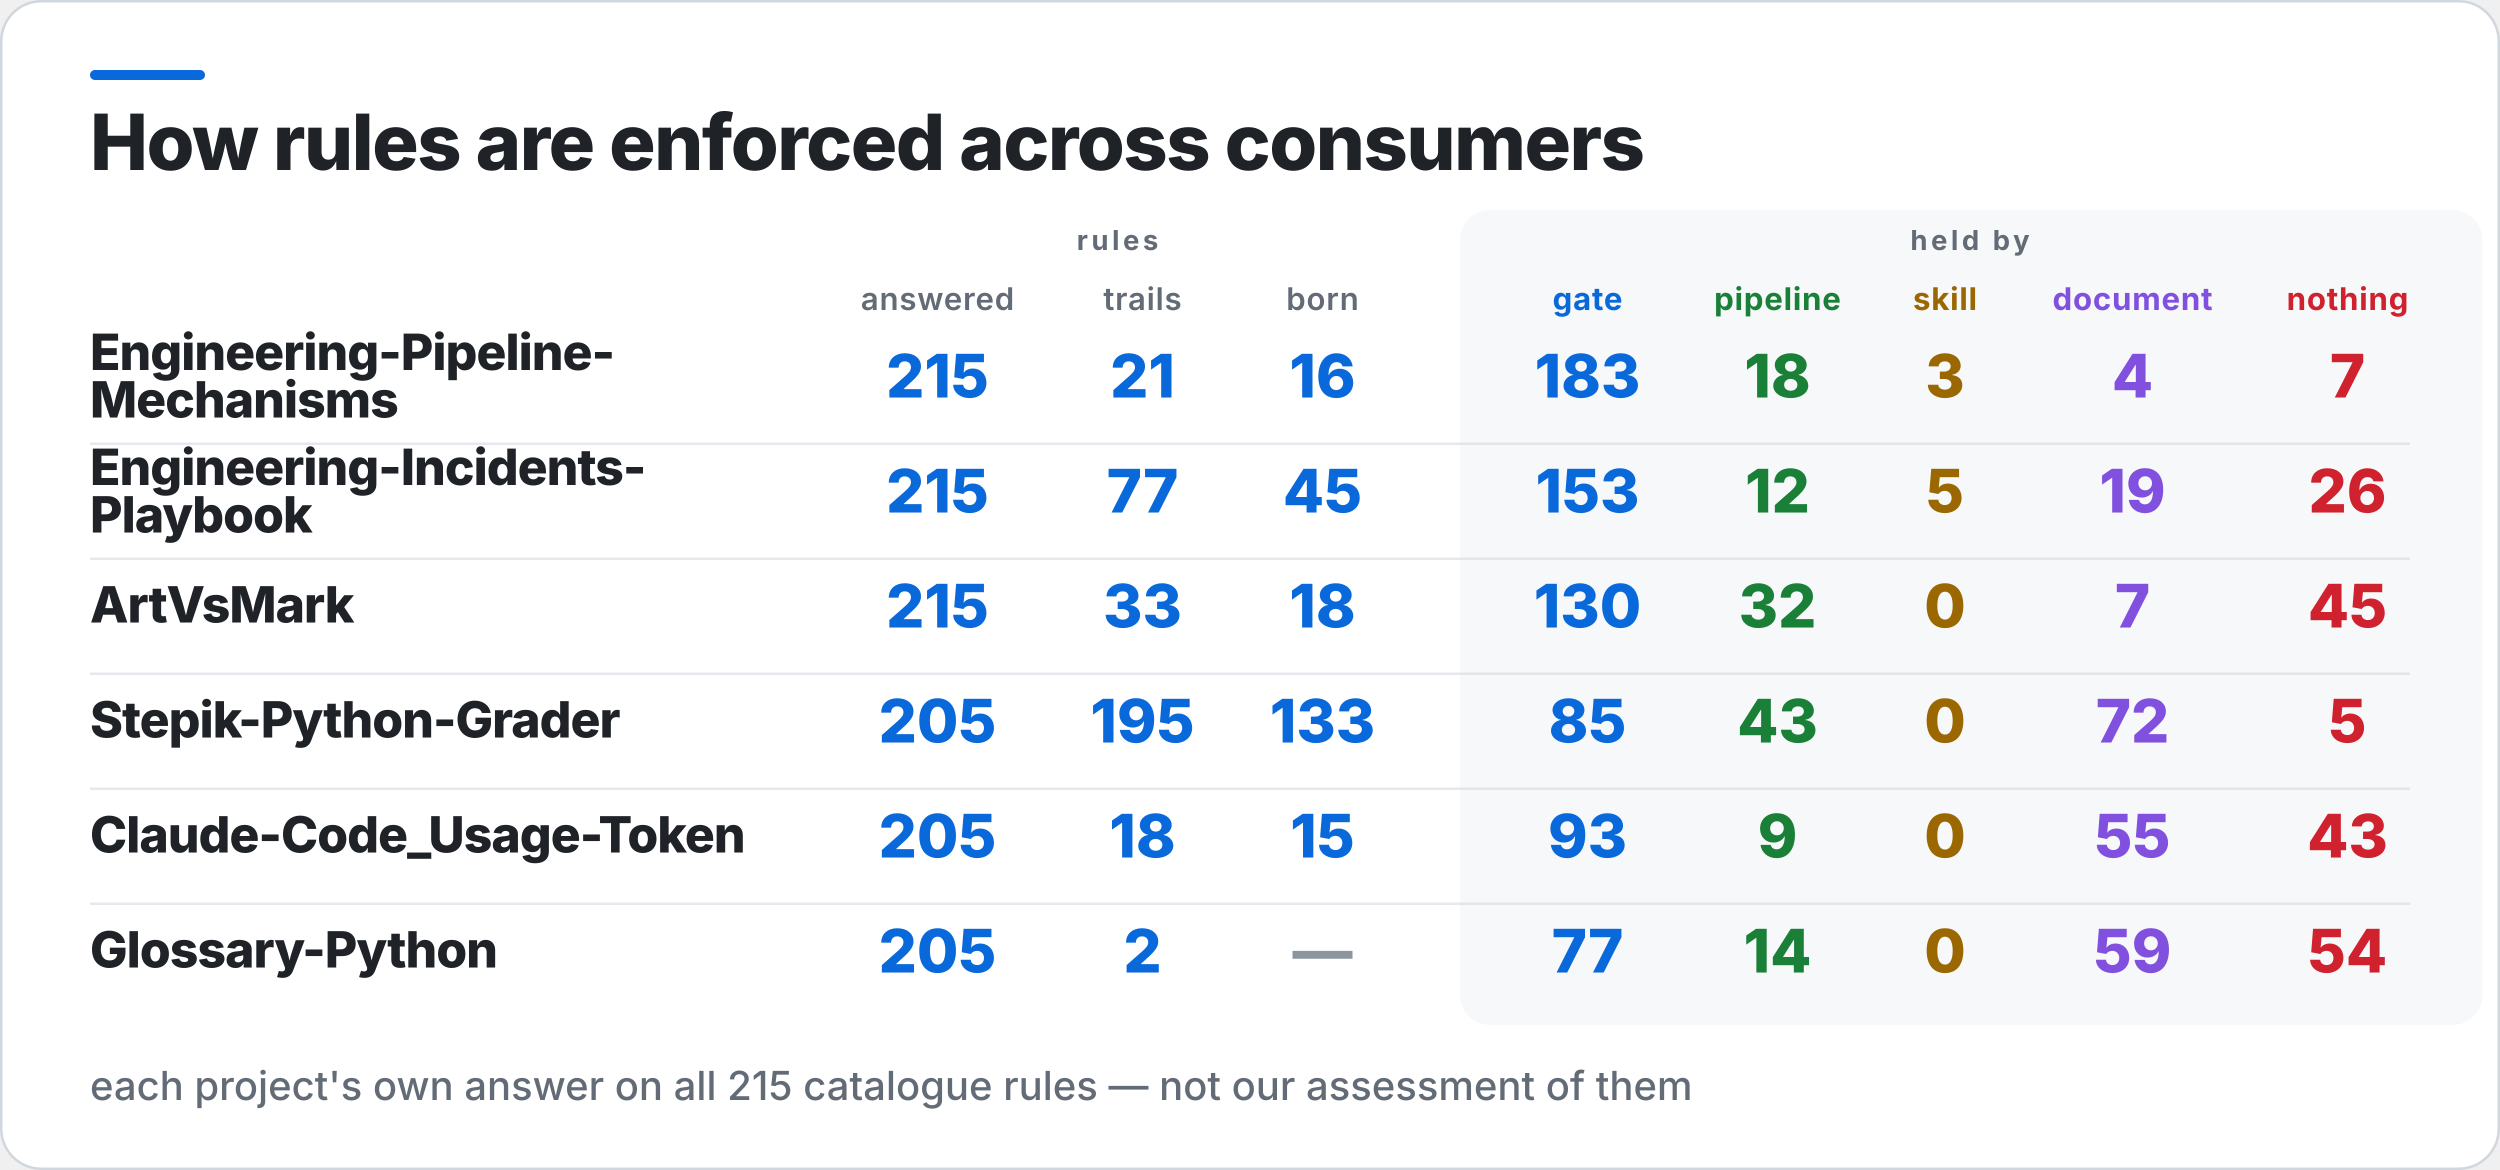
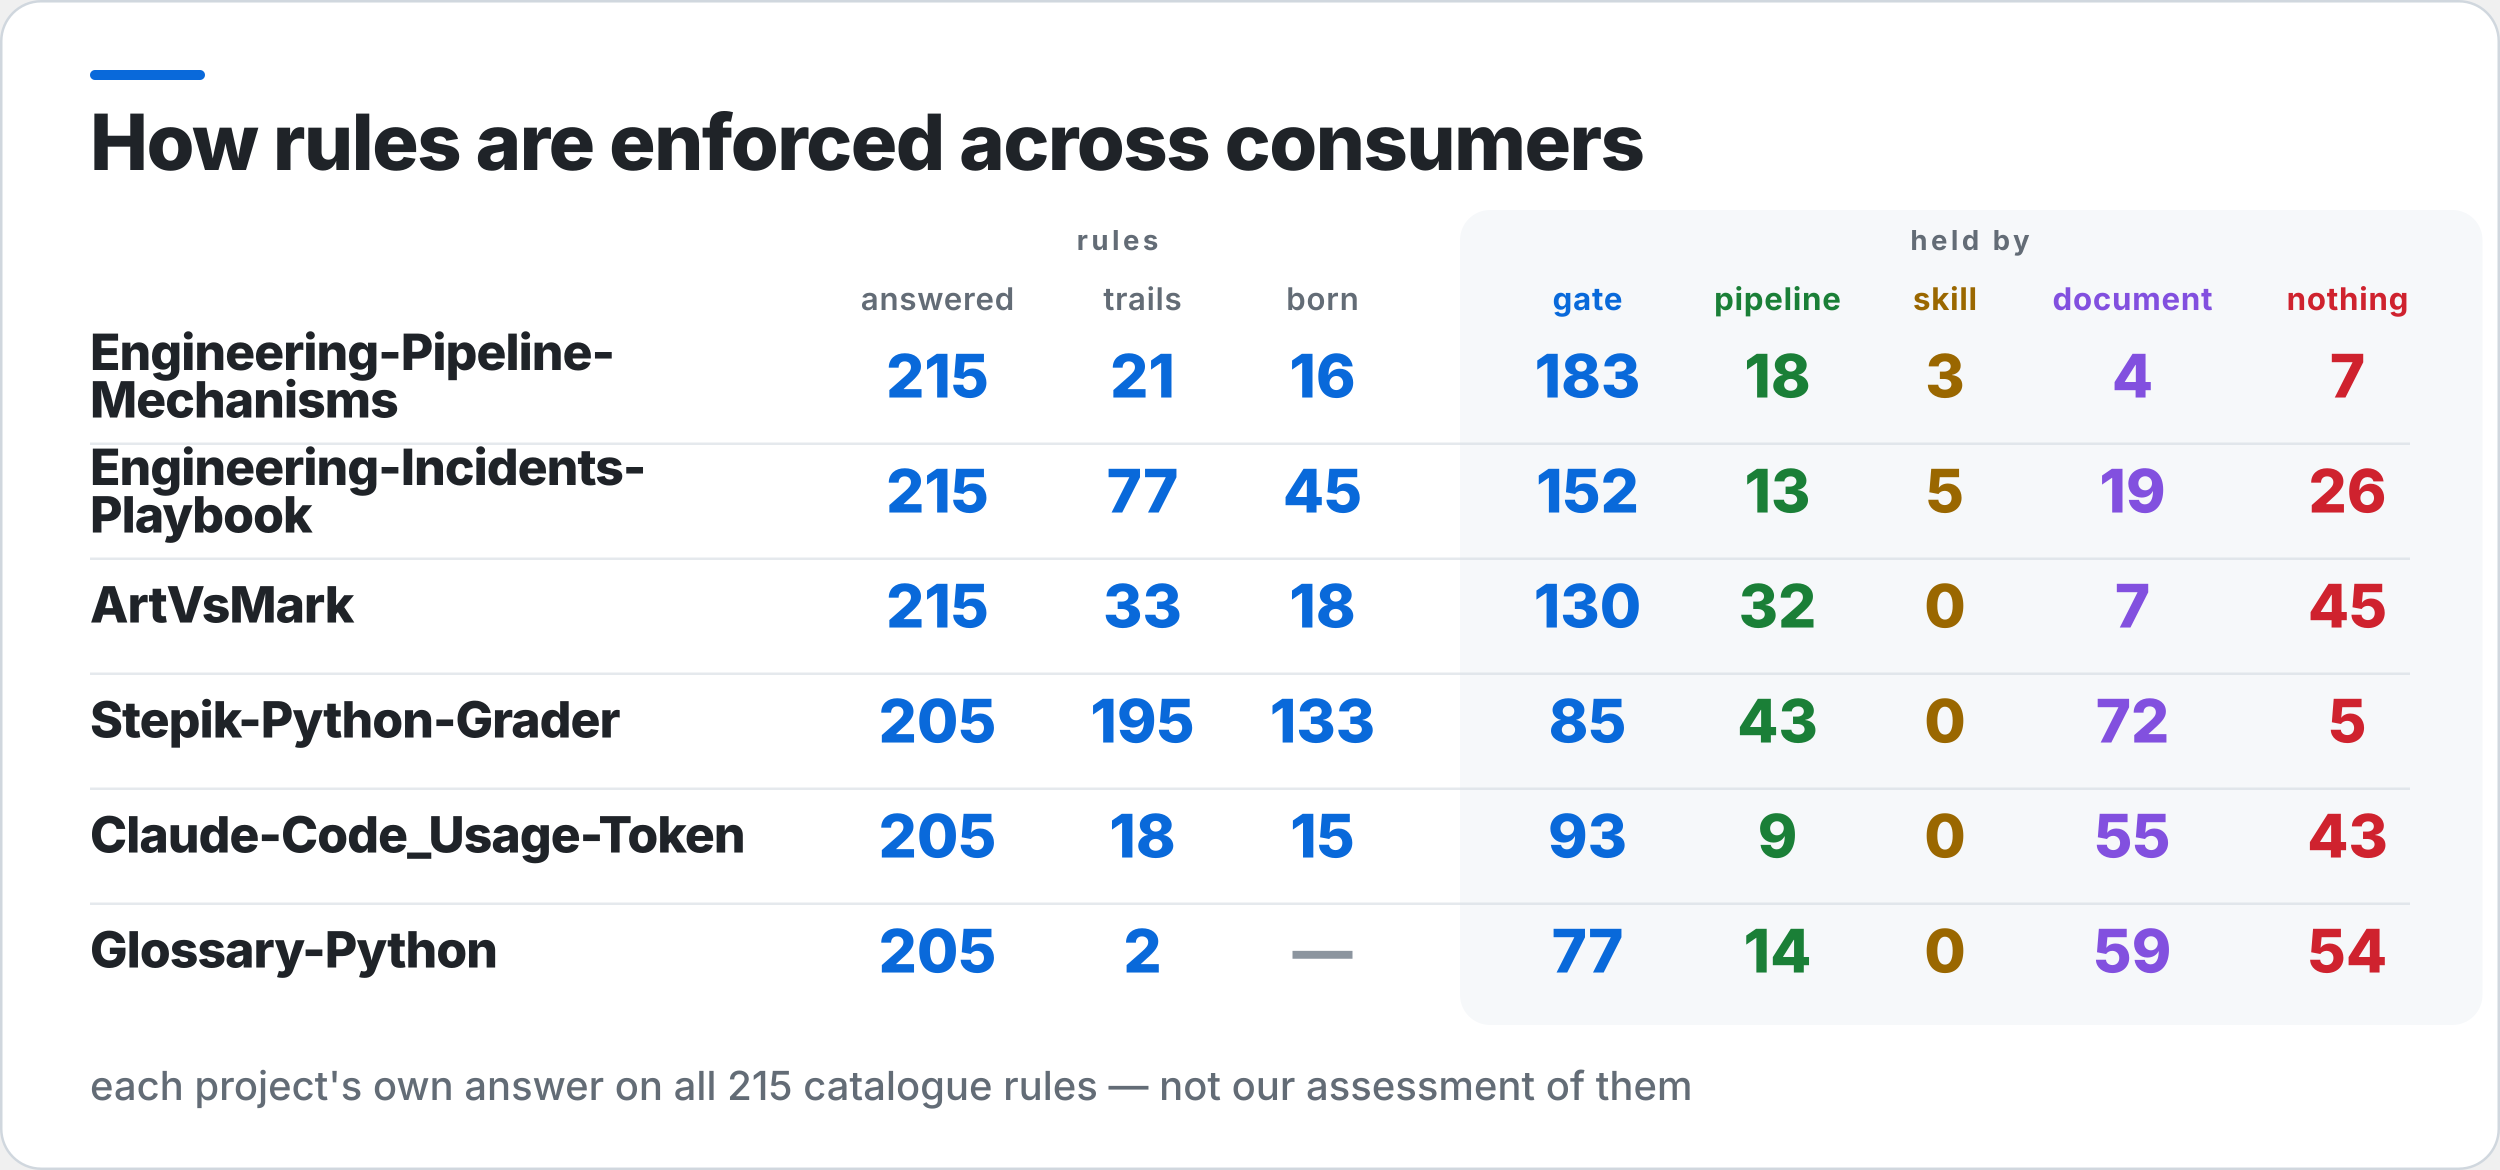
<svg xmlns="http://www.w3.org/2000/svg" width="1000" height="468" viewBox="0 0 1000 468" role="img" aria-label="How rules are enforced across consumers">
  <rect x="0.5" y="0.5" width="999" height="467" rx="16" fill="#FFFFFF" stroke="#D0D7DE" />
  <rect x="36" y="28" width="46" height="4" rx="2" fill="#0969DA" />
  <rect x="584" y="84" width="409" height="326" rx="12" fill="#F6F8FA" />
  <text x="36" y="68" fill="#1F2328" font-family="Inter,Segoe UI,Helvetica,Arial,sans-serif" font-size="31" font-weight="800" letter-spacing="-0.6">How rules are enforced across consumers</text>
  <text x="447" y="100" fill="#636C76" font-family="Inter,Segoe UI,Helvetica,Arial,sans-serif" font-size="11" font-weight="700" letter-spacing="1.4" text-anchor="middle">rules</text>
  <text x="788" y="100" fill="#636C76" font-family="Inter,Segoe UI,Helvetica,Arial,sans-serif" font-size="11" font-weight="700" letter-spacing="1.4" text-anchor="middle">held by</text>
  <text x="375" y="124" fill="#636C76" font-family="Inter,Segoe UI,Helvetica,Arial,sans-serif" font-size="12.5" font-weight="600" letter-spacing="0.3" text-anchor="middle">answered</text>
  <text x="457" y="124" fill="#636C76" font-family="Inter,Segoe UI,Helvetica,Arial,sans-serif" font-size="12.5" font-weight="600" letter-spacing="0.3" text-anchor="middle">trails</text>
  <text x="529" y="124" fill="#636C76" font-family="Inter,Segoe UI,Helvetica,Arial,sans-serif" font-size="12.5" font-weight="600" letter-spacing="0.3" text-anchor="middle">born</text>
  <text x="635" y="124" fill="#0969DA" font-family="Inter,Segoe UI,Helvetica,Arial,sans-serif" font-size="12.5" font-weight="700" letter-spacing="0.3" text-anchor="middle">gate</text>
  <text x="711" y="124" fill="#1A7F37" font-family="Inter,Segoe UI,Helvetica,Arial,sans-serif" font-size="12.5" font-weight="700" letter-spacing="0.3" text-anchor="middle">pipeline</text>
  <text x="778" y="124" fill="#9A6700" font-family="Inter,Segoe UI,Helvetica,Arial,sans-serif" font-size="12.5" font-weight="700" letter-spacing="0.3" text-anchor="middle">skill</text>
  <text x="853" y="124" fill="#8250DF" font-family="Inter,Segoe UI,Helvetica,Arial,sans-serif" font-size="12.5" font-weight="700" letter-spacing="0.3" text-anchor="middle">document</text>
  <text x="939" y="124" fill="#CF222E" font-family="Inter,Segoe UI,Helvetica,Arial,sans-serif" font-size="12.5" font-weight="700" letter-spacing="0.3" text-anchor="middle">nothing</text>
  <text x="36" y="148" fill="#1F2328" font-family="Inter,Segoe UI,Helvetica,Arial,sans-serif" font-size="20" font-weight="800" letter-spacing="-0.4">Engineering-Pipeline-</text>
  <text x="36" y="167" fill="#1F2328" font-family="Inter,Segoe UI,Helvetica,Arial,sans-serif" font-size="20" font-weight="800" letter-spacing="-0.4">Mechanisms</text>
  <text x="375" y="159" fill="#0969DA" font-family="Inter,Segoe UI,Helvetica,Arial,sans-serif" font-size="24" font-weight="800" text-anchor="middle">215</text>
  <text x="457" y="159" fill="#0969DA" font-family="Inter,Segoe UI,Helvetica,Arial,sans-serif" font-size="24" font-weight="800" text-anchor="middle">21</text>
  <text x="529" y="159" fill="#0969DA" font-family="Inter,Segoe UI,Helvetica,Arial,sans-serif" font-size="24" font-weight="800" text-anchor="middle">16</text>
  <text x="635" y="159" fill="#0969DA" font-family="Inter,Segoe UI,Helvetica,Arial,sans-serif" font-size="24" font-weight="800" text-anchor="middle">183</text>
  <text x="711" y="159" fill="#1A7F37" font-family="Inter,Segoe UI,Helvetica,Arial,sans-serif" font-size="24" font-weight="800" text-anchor="middle">18</text>
  <text x="778" y="159" fill="#9A6700" font-family="Inter,Segoe UI,Helvetica,Arial,sans-serif" font-size="24" font-weight="800" text-anchor="middle">3</text>
  <text x="853" y="159" fill="#8250DF" font-family="Inter,Segoe UI,Helvetica,Arial,sans-serif" font-size="24" font-weight="800" text-anchor="middle">4</text>
  <text x="939" y="159" fill="#CF222E" font-family="Inter,Segoe UI,Helvetica,Arial,sans-serif" font-size="24" font-weight="800" text-anchor="middle">7</text>
  <rect x="36" y="177" width="928" height="1" fill="#D0D7DE" opacity="0.55" />
  <text x="36" y="194" fill="#1F2328" font-family="Inter,Segoe UI,Helvetica,Arial,sans-serif" font-size="20" font-weight="800" letter-spacing="-0.4">Engineering-Incidents-</text>
  <text x="36" y="213" fill="#1F2328" font-family="Inter,Segoe UI,Helvetica,Arial,sans-serif" font-size="20" font-weight="800" letter-spacing="-0.4">Playbook</text>
  <text x="375" y="205" fill="#0969DA" font-family="Inter,Segoe UI,Helvetica,Arial,sans-serif" font-size="24" font-weight="800" text-anchor="middle">215</text>
  <text x="457" y="205" fill="#0969DA" font-family="Inter,Segoe UI,Helvetica,Arial,sans-serif" font-size="24" font-weight="800" text-anchor="middle">77</text>
  <text x="529" y="205" fill="#0969DA" font-family="Inter,Segoe UI,Helvetica,Arial,sans-serif" font-size="24" font-weight="800" text-anchor="middle">45</text>
-   <text x="635" y="205" fill="#0969DA" font-family="Inter,Segoe UI,Helvetica,Arial,sans-serif" font-size="24" font-weight="800" text-anchor="middle">153</text>
-   <text x="711" y="205" fill="#1A7F37" font-family="Inter,Segoe UI,Helvetica,Arial,sans-serif" font-size="24" font-weight="800" text-anchor="middle">12</text>
+   <text x="635" y="205" fill="#0969DA" font-family="Inter,Segoe UI,Helvetica,Arial,sans-serif" font-size="24" font-weight="800" text-anchor="middle">152</text>
+   <text x="711" y="205" fill="#1A7F37" font-family="Inter,Segoe UI,Helvetica,Arial,sans-serif" font-size="24" font-weight="800" text-anchor="middle">13</text>
  <text x="778" y="205" fill="#9A6700" font-family="Inter,Segoe UI,Helvetica,Arial,sans-serif" font-size="24" font-weight="800" text-anchor="middle">5</text>
  <text x="853" y="205" fill="#8250DF" font-family="Inter,Segoe UI,Helvetica,Arial,sans-serif" font-size="24" font-weight="800" text-anchor="middle">19</text>
  <text x="939" y="205" fill="#CF222E" font-family="Inter,Segoe UI,Helvetica,Arial,sans-serif" font-size="24" font-weight="800" text-anchor="middle">26</text>
  <rect x="36" y="223" width="928" height="1" fill="#D0D7DE" opacity="0.55" />
  <text x="36" y="249" fill="#1F2328" font-family="Inter,Segoe UI,Helvetica,Arial,sans-serif" font-size="20" font-weight="800" letter-spacing="-0.4">ArtVsMark</text>
  <text x="375" y="251" fill="#0969DA" font-family="Inter,Segoe UI,Helvetica,Arial,sans-serif" font-size="24" font-weight="800" text-anchor="middle">215</text>
  <text x="457" y="251" fill="#0969DA" font-family="Inter,Segoe UI,Helvetica,Arial,sans-serif" font-size="24" font-weight="800" text-anchor="middle">33</text>
  <text x="529" y="251" fill="#0969DA" font-family="Inter,Segoe UI,Helvetica,Arial,sans-serif" font-size="24" font-weight="800" text-anchor="middle">18</text>
  <text x="635" y="251" fill="#0969DA" font-family="Inter,Segoe UI,Helvetica,Arial,sans-serif" font-size="24" font-weight="800" text-anchor="middle">130</text>
  <text x="711" y="251" fill="#1A7F37" font-family="Inter,Segoe UI,Helvetica,Arial,sans-serif" font-size="24" font-weight="800" text-anchor="middle">32</text>
  <text x="778" y="251" fill="#9A6700" font-family="Inter,Segoe UI,Helvetica,Arial,sans-serif" font-size="24" font-weight="800" text-anchor="middle">0</text>
  <text x="853" y="251" fill="#8250DF" font-family="Inter,Segoe UI,Helvetica,Arial,sans-serif" font-size="24" font-weight="800" text-anchor="middle">7</text>
  <text x="939" y="251" fill="#CF222E" font-family="Inter,Segoe UI,Helvetica,Arial,sans-serif" font-size="24" font-weight="800" text-anchor="middle">45</text>
  <rect x="36" y="269" width="928" height="1" fill="#D0D7DE" opacity="0.55" />
  <text x="36" y="295" fill="#1F2328" font-family="Inter,Segoe UI,Helvetica,Arial,sans-serif" font-size="20" font-weight="800" letter-spacing="-0.4">Stepik-Python-Grader</text>
  <text x="375" y="297" fill="#0969DA" font-family="Inter,Segoe UI,Helvetica,Arial,sans-serif" font-size="24" font-weight="800" text-anchor="middle">205</text>
  <text x="457" y="297" fill="#0969DA" font-family="Inter,Segoe UI,Helvetica,Arial,sans-serif" font-size="24" font-weight="800" text-anchor="middle">195</text>
  <text x="529" y="297" fill="#0969DA" font-family="Inter,Segoe UI,Helvetica,Arial,sans-serif" font-size="24" font-weight="800" text-anchor="middle">133</text>
  <text x="635" y="297" fill="#0969DA" font-family="Inter,Segoe UI,Helvetica,Arial,sans-serif" font-size="24" font-weight="800" text-anchor="middle">85</text>
  <text x="711" y="297" fill="#1A7F37" font-family="Inter,Segoe UI,Helvetica,Arial,sans-serif" font-size="24" font-weight="800" text-anchor="middle">43</text>
  <text x="778" y="297" fill="#9A6700" font-family="Inter,Segoe UI,Helvetica,Arial,sans-serif" font-size="24" font-weight="800" text-anchor="middle">0</text>
  <text x="853" y="297" fill="#8250DF" font-family="Inter,Segoe UI,Helvetica,Arial,sans-serif" font-size="24" font-weight="800" text-anchor="middle">72</text>
  <text x="939" y="297" fill="#CF222E" font-family="Inter,Segoe UI,Helvetica,Arial,sans-serif" font-size="24" font-weight="800" text-anchor="middle">5</text>
  <rect x="36" y="315" width="928" height="1" fill="#D0D7DE" opacity="0.55" />
  <text x="36" y="341" fill="#1F2328" font-family="Inter,Segoe UI,Helvetica,Arial,sans-serif" font-size="20" font-weight="800" letter-spacing="-0.4">Claude-Code_Usage-Token</text>
  <text x="375" y="343" fill="#0969DA" font-family="Inter,Segoe UI,Helvetica,Arial,sans-serif" font-size="24" font-weight="800" text-anchor="middle">205</text>
  <text x="457" y="343" fill="#0969DA" font-family="Inter,Segoe UI,Helvetica,Arial,sans-serif" font-size="24" font-weight="800" text-anchor="middle">18</text>
  <text x="529" y="343" fill="#0969DA" font-family="Inter,Segoe UI,Helvetica,Arial,sans-serif" font-size="24" font-weight="800" text-anchor="middle">15</text>
  <text x="635" y="343" fill="#0969DA" font-family="Inter,Segoe UI,Helvetica,Arial,sans-serif" font-size="24" font-weight="800" text-anchor="middle">93</text>
  <text x="711" y="343" fill="#1A7F37" font-family="Inter,Segoe UI,Helvetica,Arial,sans-serif" font-size="24" font-weight="800" text-anchor="middle">9</text>
  <text x="778" y="343" fill="#9A6700" font-family="Inter,Segoe UI,Helvetica,Arial,sans-serif" font-size="24" font-weight="800" text-anchor="middle">0</text>
  <text x="853" y="343" fill="#8250DF" font-family="Inter,Segoe UI,Helvetica,Arial,sans-serif" font-size="24" font-weight="800" text-anchor="middle">55</text>
  <text x="939" y="343" fill="#CF222E" font-family="Inter,Segoe UI,Helvetica,Arial,sans-serif" font-size="24" font-weight="800" text-anchor="middle">43</text>
  <rect x="36" y="361" width="928" height="1" fill="#D0D7DE" opacity="0.55" />
  <text x="36" y="387" fill="#1F2328" font-family="Inter,Segoe UI,Helvetica,Arial,sans-serif" font-size="20" font-weight="800" letter-spacing="-0.4">Glossary-Python</text>
  <text x="375" y="389" fill="#0969DA" font-family="Inter,Segoe UI,Helvetica,Arial,sans-serif" font-size="24" font-weight="800" text-anchor="middle">205</text>
  <text x="457" y="389" fill="#0969DA" font-family="Inter,Segoe UI,Helvetica,Arial,sans-serif" font-size="24" font-weight="800" text-anchor="middle">2</text>
  <text x="529" y="389" fill="#8C959F" font-family="Inter,Segoe UI,Helvetica,Arial,sans-serif" font-size="24" font-weight="800" text-anchor="middle">—</text>
  <text x="635" y="389" fill="#0969DA" font-family="Inter,Segoe UI,Helvetica,Arial,sans-serif" font-size="24" font-weight="800" text-anchor="middle">77</text>
  <text x="711" y="389" fill="#1A7F37" font-family="Inter,Segoe UI,Helvetica,Arial,sans-serif" font-size="24" font-weight="800" text-anchor="middle">14</text>
  <text x="778" y="389" fill="#9A6700" font-family="Inter,Segoe UI,Helvetica,Arial,sans-serif" font-size="24" font-weight="800" text-anchor="middle">0</text>
  <text x="853" y="389" fill="#8250DF" font-family="Inter,Segoe UI,Helvetica,Arial,sans-serif" font-size="24" font-weight="800" text-anchor="middle">59</text>
  <text x="939" y="389" fill="#CF222E" font-family="Inter,Segoe UI,Helvetica,Arial,sans-serif" font-size="24" font-weight="800" text-anchor="middle">54</text>
  <text x="36" y="440" fill="#636C76" font-family="Inter,Segoe UI,Helvetica,Arial,sans-serif" font-size="16" font-weight="500">each project's own answer on all 215 catalogue rules — not our assessment of them</text>
</svg>
